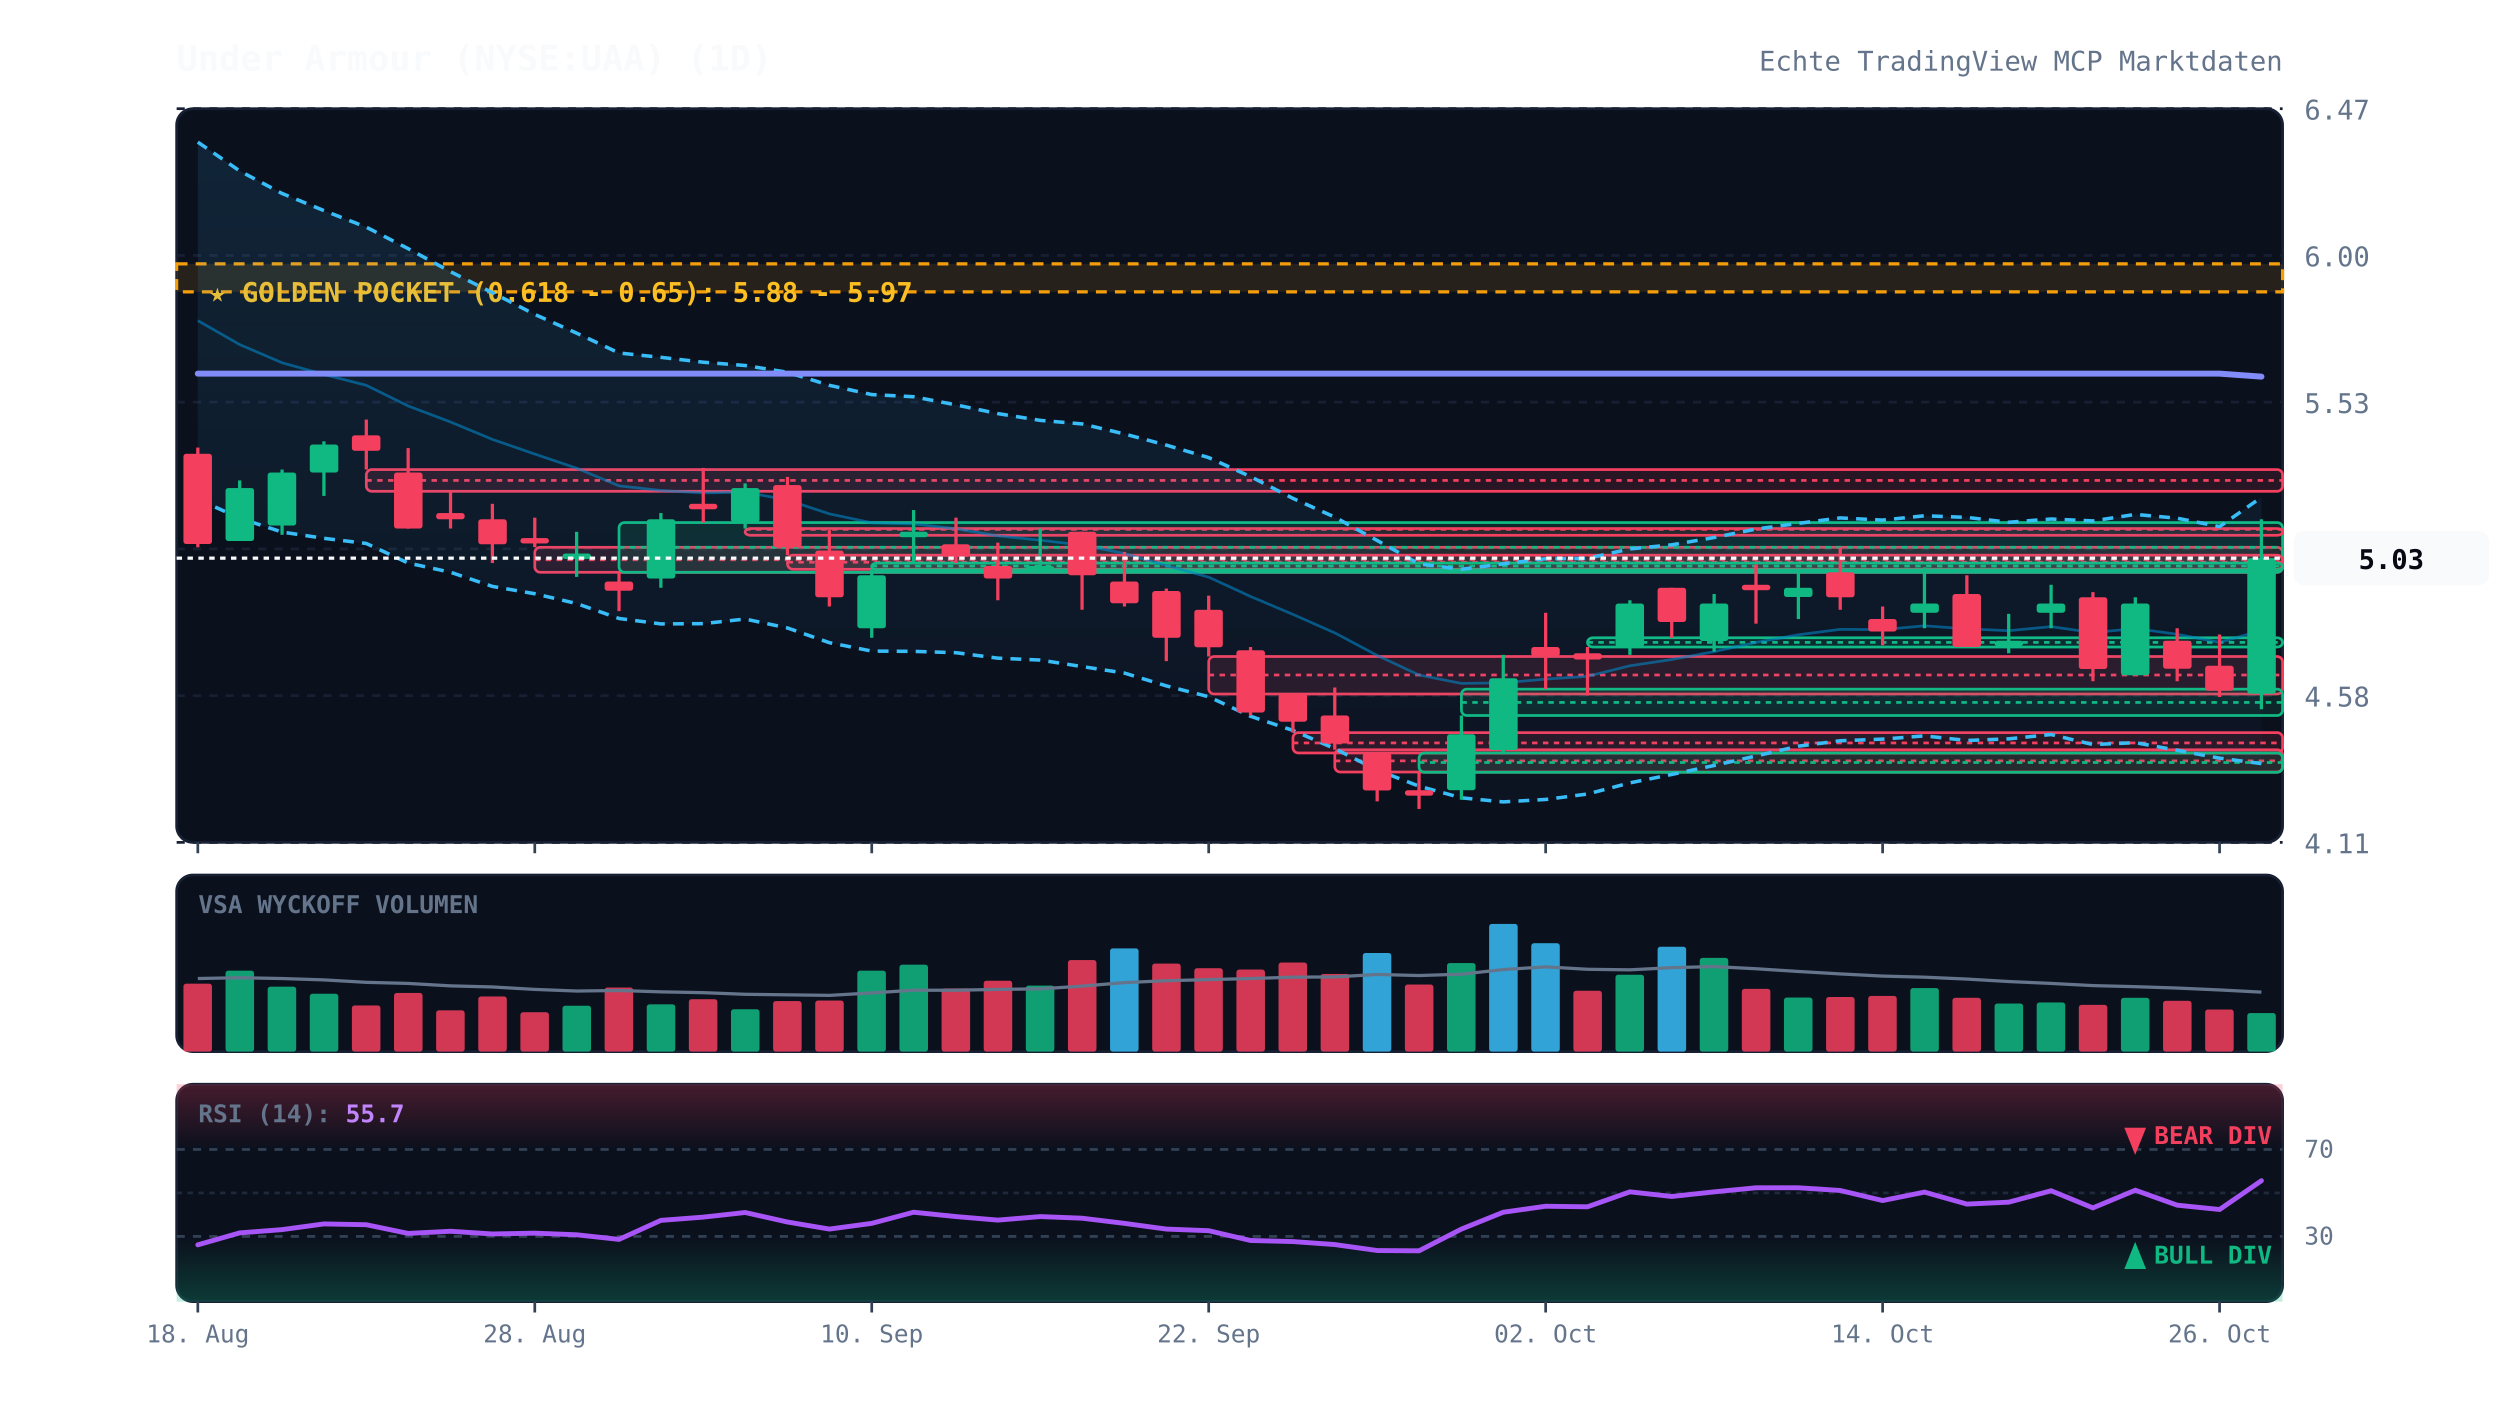
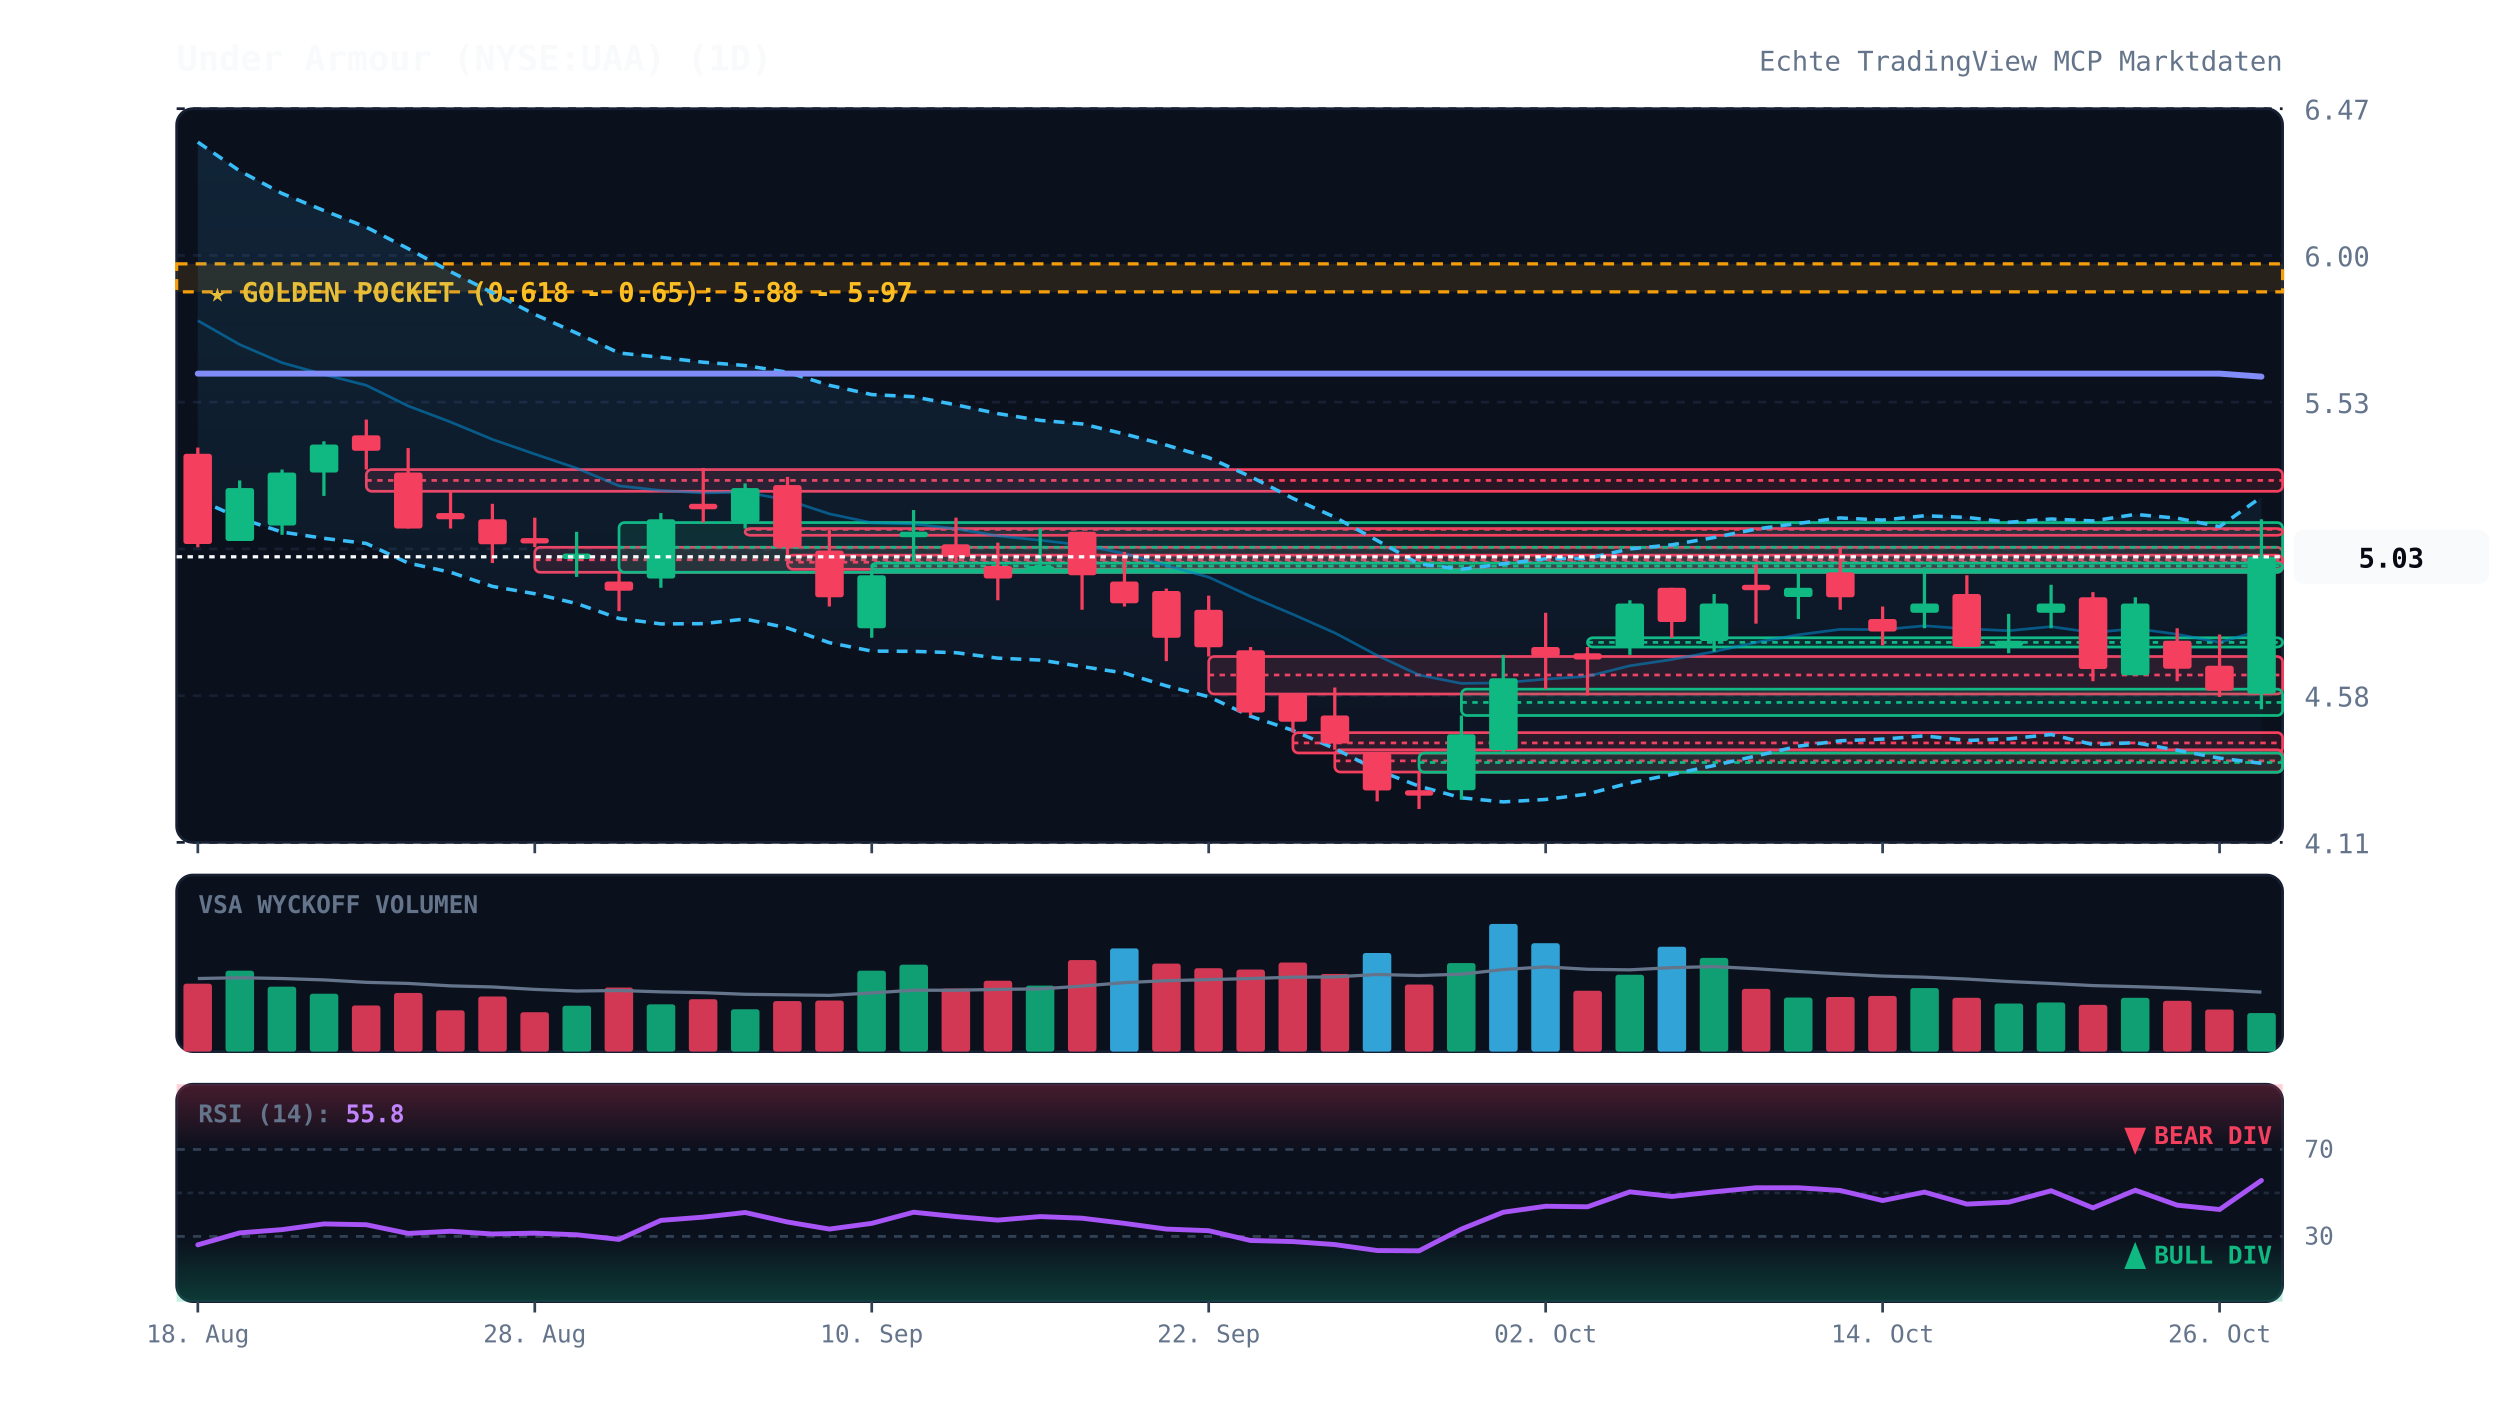
<svg xmlns="http://www.w3.org/2000/svg" viewBox="0 0 920 520" width="100%" height="100%" style="background:#070a13; font-family:'JetBrains Mono', monospace;">
  <defs>
    <linearGradient id="cloud-grad" x1="0%" y1="0%" x2="0%" y2="100%">
      <stop offset="0%" stop-color="#38bdf8" stop-opacity="0.12" />
      <stop offset="100%" stop-color="#38bdf8" stop-opacity="0.02" />
    </linearGradient>
    <linearGradient id="rsi-overbought" x1="0%" y1="0%" x2="0%" y2="100%">
      <stop offset="0%" stop-color="#f43f5e" stop-opacity="0.25" />
      <stop offset="100%" stop-color="#f43f5e" stop-opacity="0.0" />
    </linearGradient>
    <linearGradient id="rsi-oversold" x1="0%" y1="0%" x2="0%" y2="100%">
      <stop offset="0%" stop-color="#10b981" stop-opacity="0.0" />
      <stop offset="100%" stop-color="#10b981" stop-opacity="0.25" />
    </linearGradient>
  </defs>
  <rect x="65" y="40" width="775" height="270" fill="#0b101d" rx="6" stroke="#172033" stroke-width="1" />
  <rect x="65" y="322" width="775" height="65" fill="#0b101d" rx="6" stroke="#172033" stroke-width="1" />
  <rect x="65" y="399" width="775" height="80" fill="#0b101d" rx="6" stroke="#172033" stroke-width="1" />
  <line x1="65" y1="310.0" x2="840" y2="310.0" stroke="#172033" stroke-dasharray="3,3" stroke-width="1" />
  <text x="848" y="314.0" fill="#64748b" font-size="10" text-anchor="start">4.11</text>
  <line x1="65" y1="256.0" x2="840" y2="256.0" stroke="#172033" stroke-dasharray="3,3" stroke-width="1" />
  <text x="848" y="260.0" fill="#64748b" font-size="10" text-anchor="start">4.58</text>
  <line x1="65" y1="202.0" x2="840" y2="202.0" stroke="#172033" stroke-dasharray="3,3" stroke-width="1" />
  <text x="848" y="206.0" fill="#64748b" font-size="10" text-anchor="start">5.06</text>
  <line x1="65" y1="148.0" x2="840" y2="148.0" stroke="#172033" stroke-dasharray="3,3" stroke-width="1" />
  <text x="848" y="152.0" fill="#64748b" font-size="10" text-anchor="start">5.53</text>
  <line x1="65" y1="94.0" x2="840" y2="94.0" stroke="#172033" stroke-dasharray="3,3" stroke-width="1" />
  <text x="848" y="98.0" fill="#64748b" font-size="10" text-anchor="start">6.00</text>
  <line x1="65" y1="40.0" x2="840" y2="40.0" stroke="#172033" stroke-dasharray="3,3" stroke-width="1" />
  <text x="848" y="44.0" fill="#64748b" font-size="10" text-anchor="start">6.47</text>
  <rect x="65" y="97.1" width="775" height="10.3" fill="rgba(245, 158, 11, 0.12)" stroke="#f59e0b" stroke-dasharray="4,3" stroke-width="1.2" />
  <text x="77" y="111.1" fill="#fbbf24" font-size="10" font-weight="bold">★ GOLDEN POCKET (0.618 - 0.65): 5.88 - 5.97</text>
  <rect x="134.8" y="172.8" width="705.2" height="8.0" fill="rgba(244, 63, 94, 0.13)" stroke="#f43f5e" stroke-width="1" rx="2" />
  <line x1="134.8" y1="176.8" x2="840" y2="176.8" stroke="#f43f5e" stroke-dasharray="2,2" stroke-width="1" />
  <rect x="196.8" y="201.4" width="643.2" height="9.2" fill="rgba(244, 63, 94, 0.13)" stroke="#f43f5e" stroke-width="1" rx="2" />
  <line x1="196.8" y1="206.0" x2="840" y2="206.0" stroke="#f43f5e" stroke-dasharray="2,2" stroke-width="1" />
  <rect x="227.8" y="192.3" width="612.2" height="18.3" fill="rgba(16, 185, 129, 0.13)" stroke="#10b981" stroke-width="1" rx="2" />
  <line x1="227.8" y1="201.4" x2="840" y2="201.4" stroke="#10b981" stroke-dasharray="2,2" stroke-width="1" />
  <rect x="274.2" y="194.5" width="565.8" height="2.5" fill="rgba(244, 63, 94, 0.13)" stroke="#f43f5e" stroke-width="1" rx="2" />
  <line x1="274.2" y1="194.8" x2="840" y2="194.8" stroke="#f43f5e" stroke-dasharray="2,2" stroke-width="1" />
  <rect x="289.8" y="204.3" width="550.2" height="5.2" fill="rgba(244, 63, 94, 0.13)" stroke="#f43f5e" stroke-width="1" rx="2" />
  <line x1="289.8" y1="206.9" x2="840" y2="206.9" stroke="#f43f5e" stroke-dasharray="2,2" stroke-width="1" />
  <rect x="320.8" y="207.2" width="519.2" height="2.5" fill="rgba(16, 185, 129, 0.13)" stroke="#10b981" stroke-width="1" rx="2" />
  <line x1="320.8" y1="208.3" x2="840" y2="208.3" stroke="#10b981" stroke-dasharray="2,2" stroke-width="1" />
  <rect x="444.8" y="241.6" width="395.2" height="13.8" fill="rgba(244, 63, 94, 0.13)" stroke="#f43f5e" stroke-width="1" rx="2" />
  <line x1="444.8" y1="248.4" x2="840" y2="248.4" stroke="#f43f5e" stroke-dasharray="2,2" stroke-width="1" />
  <rect x="475.8" y="269.6" width="364.2" height="7.5" fill="rgba(244, 63, 94, 0.13)" stroke="#f43f5e" stroke-width="1" rx="2" />
  <line x1="475.8" y1="273.4" x2="840" y2="273.4" stroke="#f43f5e" stroke-dasharray="2,2" stroke-width="1" />
  <rect x="491.2" y="275.9" width="348.8" height="8.2" fill="rgba(244, 63, 94, 0.13)" stroke="#f43f5e" stroke-width="1" rx="2" />
  <line x1="491.2" y1="280.0" x2="840" y2="280.0" stroke="#f43f5e" stroke-dasharray="2,2" stroke-width="1" />
  <rect x="522.2" y="277.1" width="317.8" height="7.1" fill="rgba(16, 185, 129, 0.13)" stroke="#10b981" stroke-width="1" rx="2" />
  <line x1="522.2" y1="280.6" x2="840" y2="280.6" stroke="#10b981" stroke-dasharray="2,2" stroke-width="1" />
  <rect x="537.8" y="253.6" width="302.2" height="9.7" fill="rgba(16, 185, 129, 0.13)" stroke="#10b981" stroke-width="1" rx="2" />
  <line x1="537.8" y1="258.5" x2="840" y2="258.5" stroke="#10b981" stroke-dasharray="2,2" stroke-width="1" />
  <rect x="584.2" y="234.7" width="255.8" height="3.4" fill="rgba(16, 185, 129, 0.13)" stroke="#10b981" stroke-width="1" rx="2" />
  <line x1="584.2" y1="236.4" x2="840" y2="236.4" stroke="#10b981" stroke-dasharray="2,2" stroke-width="1" />
-   <polygon points="72.8,52.3 88.2,62.9 103.8,71.2 119.2,77.5 134.8,83.6 150.2,91.5 165.8,100.0 181.2,107.7 196.8,115.7 212.2,122.6 227.8,129.9 243.2,131.5 258.8,133.3 274.2,134.5 289.8,137.0 305.2,141.8 320.8,145.2 336.2,146.0 351.8,149.0 367.2,152.2 382.8,154.7 398.2,156.0 413.8,159.7 429.2,163.8 444.8,168.4 460.2,175.4 475.8,183.4 491.2,190.3 506.8,198.9 522.2,207.5 537.8,209.5 553.2,207.5 568.8,205.6 584.2,205.5 599.8,202.0 615.2,200.5 630.8,197.8 646.2,194.7 661.8,192.6 677.2,190.6 692.8,191.4 708.2,189.8 723.8,190.4 739.2,192.2 754.8,191.0 770.2,191.7 785.8,189.3 801.2,190.7 816.8,193.8 832.2,183.0 832.2,281.0 816.8,279.0 801.2,276.1 785.8,273.3 770.2,274.0 754.8,270.3 739.2,271.9 723.8,272.5 708.2,270.8 692.8,272.0 677.2,272.6 661.8,274.6 646.2,278.2 630.8,281.7 615.2,285.0 599.8,288.1 584.2,292.2 568.8,294.2 553.2,295.1 537.8,293.6 522.2,289.3 506.8,283.4 491.2,275.5 475.8,268.8 460.2,263.6 444.8,256.4 429.2,252.4 413.8,247.7 398.2,245.3 382.8,242.9 367.2,242.2 351.8,240.2 336.2,239.7 320.8,239.6 305.2,236.5 289.8,231.1 274.2,227.8 258.8,229.5 243.2,229.6 227.8,227.6 212.2,222.1 196.8,218.5 181.2,215.8 165.8,210.6 150.2,207.2 134.8,200.0 119.2,198.1 103.8,195.8 88.2,190.7 72.8,183.7" fill="url(#cloud-grad)" />
-   <polyline points="72.8,52.3 88.2,62.9 103.8,71.2 119.2,77.5 134.8,83.6 150.2,91.5 165.8,100.0 181.2,107.7 196.8,115.7 212.2,122.6 227.8,129.9 243.2,131.5 258.8,133.3 274.2,134.5 289.8,137.0 305.2,141.8 320.8,145.2 336.2,146.0 351.8,149.0 367.2,152.2 382.8,154.7 398.2,156.0 413.8,159.7 429.2,163.8 444.8,168.4 460.2,175.4 475.8,183.4 491.2,190.3 506.8,198.9 522.2,207.5 537.8,209.5 553.2,207.5 568.8,205.6 584.2,205.5 599.8,202.0 615.2,200.5 630.8,197.8 646.2,194.7 661.8,192.6 677.2,190.6 692.8,191.4 708.2,189.8 723.8,190.4 739.2,192.2 754.8,191.0 770.2,191.7 785.8,189.3 801.2,190.7 816.8,193.8 832.2,183.0" fill="none" stroke="#38bdf8" stroke-width="1.3" stroke-dasharray="4,3" />
-   <polyline points="72.8,183.7 88.2,190.7 103.8,195.8 119.2,198.1 134.8,200.0 150.2,207.2 165.8,210.6 181.2,215.8 196.8,218.5 212.2,222.1 227.8,227.6 243.2,229.6 258.8,229.5 274.2,227.8 289.8,231.1 305.2,236.5 320.8,239.6 336.2,239.7 351.8,240.2 367.2,242.2 382.8,242.9 398.2,245.3 413.8,247.7 429.2,252.4 444.8,256.4 460.2,263.6 475.8,268.8 491.2,275.5 506.8,283.4 522.2,289.3 537.8,293.6 553.2,295.1 568.8,294.2 584.2,292.2 599.8,288.1 615.2,285.0 630.8,281.7 646.2,278.2 661.8,274.6 677.2,272.6 692.8,272.0 708.2,270.8 723.8,272.5 739.2,271.9 754.8,270.3 770.2,274.0 785.8,273.3 801.2,276.1 816.8,279.0 832.2,281.0" fill="none" stroke="#38bdf8" stroke-width="1.3" stroke-dasharray="4,3" />
-   <polyline points="72.8,118.0 88.2,126.8 103.8,133.5 119.2,137.8 134.8,141.8 150.2,149.4 165.8,155.3 181.2,161.7 196.8,167.1 212.2,172.3 227.8,178.8 243.2,180.5 258.8,181.4 274.2,181.1 289.8,184.0 305.2,189.1 320.8,192.4 336.2,192.8 351.8,194.6 367.2,197.2 382.8,198.8 398.2,200.6 413.8,203.7 429.2,208.1 444.8,212.4 460.2,219.5 475.8,226.1 491.2,232.9 506.8,241.2 522.2,248.4 537.8,251.5 553.2,251.3 568.8,249.9 584.2,248.9 599.8,245.0 615.2,242.7 630.8,239.8 646.2,236.4 661.8,233.6 677.2,231.6 692.8,231.7 708.2,230.3 723.8,231.4 739.2,232.1 754.8,230.6 770.2,232.8 785.8,231.3 801.2,233.4 816.8,236.4 832.2,232.0" fill="none" stroke="#0284c7" stroke-width="1.0" stroke-opacity="0.6" />
+   <polygon points="72.8,52.3 88.2,62.9 103.8,71.2 119.2,77.5 134.8,83.6 150.2,91.5 165.8,100.0 181.2,107.7 196.8,115.7 212.2,122.6 227.8,129.9 243.2,131.5 258.8,133.3 274.2,134.5 289.8,137.0 305.2,141.8 320.8,145.2 336.2,146.0 351.8,149.0 367.2,152.2 382.8,154.7 398.2,156.0 413.8,159.7 429.2,163.8 444.8,168.4 460.2,175.4 475.8,183.4 491.2,190.3 506.8,198.9 522.2,207.5 537.8,209.5 553.2,207.5 568.8,205.6 584.2,205.5 599.8,202.0 615.2,200.5 630.8,197.8 646.2,194.7 661.8,192.6 677.2,190.6 692.8,191.4 708.2,189.8 723.8,190.4 739.2,192.2 754.8,191.0 770.2,191.7 785.8,189.3 801.2,190.7 816.8,193.8 832.2,182.9 832.2,280.9 816.8,279.0 801.2,276.1 785.8,273.3 770.2,274.0 754.8,270.3 739.2,271.9 723.8,272.5 708.2,270.8 692.8,272.0 677.2,272.6 661.8,274.6 646.2,278.2 630.8,281.7 615.2,285.0 599.8,288.1 584.2,292.2 568.8,294.2 553.2,295.1 537.8,293.6 522.2,289.3 506.8,283.4 491.2,275.5 475.8,268.8 460.2,263.6 444.8,256.4 429.2,252.4 413.8,247.7 398.2,245.3 382.8,242.9 367.2,242.2 351.8,240.2 336.2,239.7 320.8,239.6 305.2,236.5 289.8,231.1 274.2,227.8 258.8,229.5 243.2,229.6 227.8,227.6 212.2,222.1 196.8,218.5 181.2,215.8 165.8,210.6 150.2,207.2 134.8,200.0 119.2,198.1 103.8,195.8 88.2,190.7 72.8,183.7" fill="url(#cloud-grad)" />
+   <polyline points="72.8,52.3 88.2,62.9 103.8,71.2 119.2,77.5 134.8,83.6 150.2,91.5 165.8,100.0 181.2,107.7 196.8,115.7 212.2,122.6 227.8,129.9 243.2,131.5 258.8,133.3 274.2,134.5 289.8,137.0 305.2,141.8 320.8,145.2 336.2,146.0 351.8,149.0 367.2,152.2 382.8,154.7 398.2,156.0 413.8,159.7 429.2,163.8 444.8,168.4 460.2,175.4 475.8,183.4 491.2,190.3 506.8,198.9 522.2,207.5 537.8,209.5 553.2,207.5 568.8,205.6 584.2,205.5 599.8,202.0 615.2,200.5 630.8,197.8 646.2,194.7 661.8,192.6 677.2,190.6 692.8,191.4 708.2,189.8 723.8,190.4 739.2,192.2 754.8,191.0 770.2,191.7 785.8,189.3 801.2,190.7 816.8,193.8 832.2,182.9" fill="none" stroke="#38bdf8" stroke-width="1.3" stroke-dasharray="4,3" />
+   <polyline points="72.8,183.7 88.2,190.7 103.8,195.8 119.2,198.1 134.8,200.0 150.2,207.2 165.8,210.6 181.2,215.8 196.8,218.5 212.2,222.1 227.8,227.6 243.2,229.6 258.8,229.5 274.2,227.8 289.8,231.1 305.2,236.5 320.8,239.6 336.2,239.7 351.8,240.2 367.2,242.2 382.8,242.9 398.2,245.3 413.8,247.7 429.2,252.4 444.8,256.4 460.2,263.6 475.8,268.8 491.2,275.5 506.8,283.4 522.2,289.3 537.8,293.6 553.2,295.1 568.8,294.2 584.2,292.2 599.8,288.1 615.2,285.0 630.8,281.7 646.2,278.2 661.8,274.6 677.2,272.6 692.8,272.0 708.2,270.8 723.8,272.5 739.2,271.9 754.8,270.3 770.2,274.0 785.8,273.3 801.2,276.1 816.8,279.0 832.2,280.9" fill="none" stroke="#38bdf8" stroke-width="1.3" stroke-dasharray="4,3" />
+   <polyline points="72.8,118.0 88.2,126.8 103.8,133.5 119.2,137.8 134.8,141.8 150.2,149.4 165.8,155.3 181.2,161.7 196.8,167.1 212.2,172.3 227.8,178.8 243.2,180.5 258.8,181.4 274.2,181.1 289.8,184.0 305.2,189.1 320.8,192.4 336.2,192.8 351.8,194.6 367.2,197.2 382.8,198.8 398.2,200.6 413.8,203.7 429.2,208.1 444.8,212.4 460.2,219.5 475.8,226.1 491.2,232.9 506.8,241.2 522.2,248.4 537.8,251.5 553.2,251.3 568.8,249.9 584.2,248.9 599.8,245.0 615.2,242.7 630.8,239.8 646.2,236.4 661.8,233.6 677.2,231.6 692.8,231.7 708.2,230.3 723.8,231.4 739.2,232.1 754.8,230.6 770.2,232.8 785.8,231.3 801.2,233.4 816.8,236.4 832.2,231.9" fill="none" stroke="#0284c7" stroke-width="1.0" stroke-opacity="0.6" />
  <polyline points="72.8,137.5 88.2,137.5 103.8,137.5 119.2,137.5 134.8,137.5 150.2,137.5 165.8,137.5 181.2,137.5 196.8,137.5 212.2,137.5 227.8,137.5 243.2,137.5 258.8,137.5 274.2,137.5 289.8,137.5 305.2,137.5 320.8,137.5 336.2,137.5 351.8,137.5 367.2,137.5 382.8,137.5 398.2,137.5 413.8,137.5 429.2,137.5 444.8,137.5 460.2,137.5 475.8,137.5 491.2,137.5 506.8,137.5 522.2,137.5 537.8,137.5 553.2,137.5 568.8,137.5 584.2,137.5 599.8,137.5 615.2,137.5 630.8,137.5 646.2,137.5 661.8,137.5 677.2,137.5 692.8,137.5 708.2,137.5 723.8,137.5 739.2,137.5 754.8,137.5 770.2,137.5 785.8,137.5 801.2,137.5 816.8,137.5 832.2,138.6" fill="none" stroke="#818cf8" stroke-width="2.2" stroke-linecap="round" />
  <line x1="72.8" y1="164.7" x2="72.8" y2="201.4" stroke="#f43f5e" stroke-width="1.2" />
  <rect x="67.5" y="167.0" width="10.5" height="33.2" fill="#f43f5e" rx="1" />
  <line x1="88.2" y1="176.8" x2="88.2" y2="199.1" stroke="#10b981" stroke-width="1.2" />
  <rect x="83.0" y="179.6" width="10.5" height="19.5" fill="#10b981" rx="1" />
  <line x1="103.8" y1="172.8" x2="103.8" y2="196.8" stroke="#10b981" stroke-width="1.2" />
  <rect x="98.5" y="173.9" width="10.5" height="19.5" fill="#10b981" rx="1" />
  <line x1="119.2" y1="162.4" x2="119.2" y2="182.5" stroke="#10b981" stroke-width="1.2" />
  <rect x="114.0" y="163.6" width="10.5" height="10.3" fill="#10b981" rx="1" />
  <line x1="134.8" y1="154.4" x2="134.8" y2="172.8" stroke="#f43f5e" stroke-width="1.2" />
  <rect x="129.5" y="160.2" width="10.5" height="5.7" fill="#f43f5e" rx="1" />
  <line x1="150.2" y1="164.9" x2="150.2" y2="194.5" stroke="#f43f5e" stroke-width="1.2" />
  <rect x="145.0" y="173.9" width="10.5" height="20.6" fill="#f43f5e" rx="1" />
  <line x1="165.8" y1="180.8" x2="165.8" y2="194.5" stroke="#f43f5e" stroke-width="1.2" />
  <rect x="160.5" y="188.8" width="10.5" height="2.3" fill="#f43f5e" rx="1" />
  <line x1="181.2" y1="185.4" x2="181.2" y2="207.2" stroke="#f43f5e" stroke-width="1.2" />
  <rect x="176.0" y="191.1" width="10.5" height="9.2" fill="#f43f5e" rx="1" />
  <line x1="196.8" y1="190.5" x2="196.8" y2="201.4" stroke="#f43f5e" stroke-width="1.2" />
  <rect x="191.5" y="198.0" width="10.5" height="2.0" fill="#f43f5e" rx="1" />
  <line x1="212.2" y1="195.7" x2="212.2" y2="212.3" stroke="#10b981" stroke-width="1.2" />
  <rect x="207.0" y="203.7" width="10.5" height="2.0" fill="#10b981" rx="1" />
  <line x1="227.8" y1="210.6" x2="227.8" y2="224.9" stroke="#f43f5e" stroke-width="1.2" />
  <rect x="222.5" y="214.0" width="10.5" height="3.4" fill="#f43f5e" rx="1" />
  <line x1="243.2" y1="188.8" x2="243.2" y2="216.3" stroke="#10b981" stroke-width="1.2" />
  <rect x="238.0" y="191.1" width="10.5" height="21.8" fill="#10b981" rx="1" />
  <line x1="258.8" y1="172.2" x2="258.8" y2="192.3" stroke="#f43f5e" stroke-width="1.2" />
  <rect x="253.5" y="185.4" width="10.5" height="2.0" fill="#f43f5e" rx="1" />
  <line x1="274.2" y1="177.9" x2="274.2" y2="194.5" stroke="#10b981" stroke-width="1.2" />
  <rect x="269.0" y="179.6" width="10.5" height="12.6" fill="#10b981" rx="1" />
  <line x1="289.8" y1="175.5" x2="289.8" y2="204.3" stroke="#f43f5e" stroke-width="1.2" />
  <rect x="284.5" y="178.5" width="10.5" height="22.9" fill="#f43f5e" rx="1" />
  <line x1="305.2" y1="195.1" x2="305.2" y2="223.2" stroke="#f43f5e" stroke-width="1.2" />
  <rect x="300.0" y="202.6" width="10.5" height="17.2" fill="#f43f5e" rx="1" />
  <line x1="320.8" y1="209.5" x2="320.8" y2="234.7" stroke="#10b981" stroke-width="1.2" />
  <rect x="315.5" y="211.7" width="10.5" height="19.5" fill="#10b981" rx="1" />
  <line x1="336.2" y1="187.7" x2="336.2" y2="207.2" stroke="#10b981" stroke-width="1.2" />
  <rect x="331.0" y="195.7" width="10.5" height="2.0" fill="#10b981" rx="1" />
  <line x1="351.8" y1="190.5" x2="351.8" y2="207.2" stroke="#f43f5e" stroke-width="1.2" />
  <rect x="346.5" y="200.3" width="10.5" height="4.6" fill="#f43f5e" rx="1" />
  <line x1="367.2" y1="199.7" x2="367.2" y2="220.9" stroke="#f43f5e" stroke-width="1.2" />
  <rect x="362.0" y="208.3" width="10.5" height="4.6" fill="#f43f5e" rx="1" />
  <line x1="382.8" y1="194.5" x2="382.8" y2="210.6" stroke="#10b981" stroke-width="1.2" />
  <rect x="377.5" y="208.3" width="10.5" height="2.3" fill="#10b981" rx="1" />
  <line x1="398.2" y1="195.7" x2="398.2" y2="224.4" stroke="#f43f5e" stroke-width="1.2" />
  <rect x="393.0" y="195.7" width="10.5" height="16.0" fill="#f43f5e" rx="1" />
  <line x1="413.8" y1="203.1" x2="413.8" y2="223.2" stroke="#f43f5e" stroke-width="1.2" />
  <rect x="408.5" y="214.0" width="10.5" height="8.0" fill="#f43f5e" rx="1" />
  <line x1="429.2" y1="216.6" x2="429.2" y2="243.3" stroke="#f43f5e" stroke-width="1.2" />
  <rect x="424.0" y="217.5" width="10.5" height="17.2" fill="#f43f5e" rx="1" />
  <line x1="444.8" y1="219.2" x2="444.8" y2="241.6" stroke="#f43f5e" stroke-width="1.2" />
  <rect x="439.5" y="224.4" width="10.5" height="13.8" fill="#f43f5e" rx="1" />
  <line x1="460.2" y1="238.1" x2="460.2" y2="263.3" stroke="#f43f5e" stroke-width="1.2" />
  <rect x="455.0" y="239.3" width="10.5" height="22.9" fill="#f43f5e" rx="1" />
  <line x1="475.8" y1="255.3" x2="475.8" y2="269.6" stroke="#f43f5e" stroke-width="1.2" />
  <rect x="470.5" y="255.3" width="10.5" height="10.3" fill="#f43f5e" rx="1" />
  <line x1="491.2" y1="253.0" x2="491.2" y2="275.9" stroke="#f43f5e" stroke-width="1.2" />
  <rect x="486.0" y="263.3" width="10.5" height="10.3" fill="#f43f5e" rx="1" />
  <line x1="506.8" y1="277.1" x2="506.8" y2="294.9" stroke="#f43f5e" stroke-width="1.2" />
  <rect x="501.5" y="277.1" width="10.5" height="13.8" fill="#f43f5e" rx="1" />
  <line x1="522.2" y1="284.2" x2="522.2" y2="297.7" stroke="#f43f5e" stroke-width="1.2" />
  <rect x="517.0" y="290.8" width="10.5" height="2.0" fill="#f43f5e" rx="1" />
  <line x1="537.8" y1="263.3" x2="537.8" y2="294.3" stroke="#10b981" stroke-width="1.2" />
  <rect x="532.5" y="270.2" width="10.5" height="20.6" fill="#10b981" rx="1" />
  <line x1="553.2" y1="241.0" x2="553.2" y2="277.1" stroke="#10b981" stroke-width="1.2" />
  <rect x="548.0" y="249.6" width="10.5" height="26.4" fill="#10b981" rx="1" />
  <line x1="568.8" y1="225.5" x2="568.8" y2="253.6" stroke="#f43f5e" stroke-width="1.2" />
  <rect x="563.5" y="238.1" width="10.5" height="3.4" fill="#f43f5e" rx="1" />
  <line x1="584.2" y1="238.1" x2="584.2" y2="255.9" stroke="#f43f5e" stroke-width="1.2" />
  <rect x="579.0" y="240.4" width="10.5" height="2.3" fill="#f43f5e" rx="1" />
  <line x1="599.8" y1="220.9" x2="599.8" y2="241.0" stroke="#10b981" stroke-width="1.2" />
  <rect x="594.5" y="222.1" width="10.5" height="16.0" fill="#10b981" rx="1" />
  <line x1="615.2" y1="216.3" x2="615.2" y2="234.7" stroke="#f43f5e" stroke-width="1.2" />
  <rect x="610.0" y="216.3" width="10.5" height="12.6" fill="#f43f5e" rx="1" />
  <line x1="630.8" y1="218.6" x2="630.8" y2="239.8" stroke="#10b981" stroke-width="1.2" />
  <rect x="625.5" y="222.1" width="10.5" height="13.8" fill="#10b981" rx="1" />
  <line x1="646.2" y1="207.7" x2="646.2" y2="229.5" stroke="#f43f5e" stroke-width="1.2" />
  <rect x="641.0" y="215.2" width="10.5" height="2.0" fill="#f43f5e" rx="1" />
  <line x1="661.8" y1="210.0" x2="661.8" y2="227.8" stroke="#10b981" stroke-width="1.2" />
  <rect x="656.5" y="216.3" width="10.5" height="3.4" fill="#10b981" rx="1" />
  <line x1="677.2" y1="201.4" x2="677.2" y2="224.4" stroke="#f43f5e" stroke-width="1.2" />
  <rect x="672.0" y="210.6" width="10.5" height="9.2" fill="#f43f5e" rx="1" />
  <line x1="692.8" y1="223.2" x2="692.8" y2="237.5" stroke="#f43f5e" stroke-width="1.2" />
  <rect x="687.5" y="227.8" width="10.5" height="4.6" fill="#f43f5e" rx="1" />
  <line x1="708.2" y1="208.8" x2="708.2" y2="231.2" stroke="#10b981" stroke-width="1.2" />
  <rect x="703.0" y="222.1" width="10.5" height="3.4" fill="#10b981" rx="1" />
  <line x1="723.8" y1="211.7" x2="723.8" y2="238.1" stroke="#f43f5e" stroke-width="1.2" />
  <rect x="718.5" y="218.6" width="10.5" height="19.5" fill="#f43f5e" rx="1" />
  <line x1="739.2" y1="225.9" x2="739.2" y2="240.4" stroke="#10b981" stroke-width="1.2" />
  <rect x="734.0" y="235.8" width="10.5" height="2.0" fill="#10b981" rx="1" />
  <line x1="754.8" y1="215.2" x2="754.8" y2="231.2" stroke="#10b981" stroke-width="1.2" />
  <rect x="749.5" y="222.1" width="10.5" height="3.4" fill="#10b981" rx="1" />
  <line x1="770.2" y1="217.9" x2="770.2" y2="250.7" stroke="#f43f5e" stroke-width="1.2" />
  <rect x="765.0" y="219.8" width="10.5" height="26.4" fill="#f43f5e" rx="1" />
  <line x1="785.8" y1="219.8" x2="785.8" y2="248.4" stroke="#10b981" stroke-width="1.2" />
  <rect x="780.5" y="222.1" width="10.5" height="26.4" fill="#10b981" rx="1" />
  <line x1="801.2" y1="231.2" x2="801.2" y2="250.7" stroke="#f43f5e" stroke-width="1.2" />
  <rect x="796.0" y="235.8" width="10.5" height="10.3" fill="#f43f5e" rx="1" />
  <line x1="816.8" y1="233.5" x2="816.8" y2="256.5" stroke="#f43f5e" stroke-width="1.2" />
  <rect x="811.5" y="245.0" width="10.5" height="9.2" fill="#f43f5e" rx="1" />
  <line x1="832.2" y1="191.1" x2="832.2" y2="261.0" stroke="#10b981" stroke-width="1.2" />
-   <rect x="827.0" y="205.4" width="10.5" height="49.9" fill="#10b981" rx="1" />
-   <line x1="65" y1="205.4" x2="840" y2="205.4" stroke="#f8fafc" stroke-width="1.2" stroke-dasharray="2,2" />
-   <rect x="844" y="195.4" width="72" height="20" fill="#f8fafc" rx="4" />
-   <text x="880" y="209.4" fill="#070a13" font-size="10" font-weight="bold" text-anchor="middle">5.03</text>
+   <rect x="827.0" y="204.9" width="10.5" height="50.4" fill="#10b981" rx="1" />
+   <line x1="65" y1="204.9" x2="840" y2="204.9" stroke="#f8fafc" stroke-width="1.2" stroke-dasharray="2,2" />
+   <rect x="844" y="194.9" width="72" height="20" fill="#f8fafc" rx="4" />
+   <text x="880" y="208.9" fill="#070a13" font-size="10" font-weight="bold" text-anchor="middle">5.03</text>
  <text x="73" y="336" fill="#64748b" font-size="9" font-weight="bold">VSA WYCKOFF VOLUMEN</text>
  <rect x="67.5" y="362.0" width="10.5" height="25.0" fill="#f43f5e" opacity="0.85" rx="1" />
  <rect x="83.0" y="357.2" width="10.5" height="29.8" fill="#10b981" opacity="0.85" rx="1" />
  <rect x="98.5" y="363.1" width="10.5" height="23.9" fill="#10b981" opacity="0.85" rx="1" />
  <rect x="114.0" y="365.7" width="10.5" height="21.3" fill="#10b981" opacity="0.85" rx="1" />
  <rect x="129.5" y="370.0" width="10.5" height="17.0" fill="#f43f5e" opacity="0.85" rx="1" />
  <rect x="145.0" y="365.4" width="10.5" height="21.6" fill="#f43f5e" opacity="0.85" rx="1" />
  <rect x="160.5" y="371.8" width="10.5" height="15.2" fill="#f43f5e" opacity="0.85" rx="1" />
  <rect x="176.0" y="366.7" width="10.5" height="20.3" fill="#f43f5e" opacity="0.85" rx="1" />
  <rect x="191.5" y="372.5" width="10.5" height="14.5" fill="#f43f5e" opacity="0.85" rx="1" />
  <rect x="207.0" y="370.1" width="10.5" height="16.9" fill="#10b981" opacity="0.85" rx="1" />
  <rect x="222.5" y="363.4" width="10.5" height="23.6" fill="#f43f5e" opacity="0.85" rx="1" />
  <rect x="238.0" y="369.6" width="10.5" height="17.4" fill="#10b981" opacity="0.85" rx="1" />
  <rect x="253.5" y="367.7" width="10.5" height="19.3" fill="#f43f5e" opacity="0.85" rx="1" />
  <rect x="269.0" y="371.4" width="10.5" height="15.6" fill="#10b981" opacity="0.85" rx="1" />
  <rect x="284.5" y="368.4" width="10.5" height="18.6" fill="#f43f5e" opacity="0.85" rx="1" />
  <rect x="300.0" y="368.2" width="10.5" height="18.8" fill="#f43f5e" opacity="0.85" rx="1" />
  <rect x="315.5" y="357.2" width="10.5" height="29.8" fill="#10b981" opacity="0.85" rx="1" />
  <rect x="331.0" y="355.0" width="10.5" height="32.0" fill="#10b981" opacity="0.85" rx="1" />
  <rect x="346.5" y="363.8" width="10.5" height="23.2" fill="#f43f5e" opacity="0.85" rx="1" />
  <rect x="362.0" y="360.9" width="10.5" height="26.1" fill="#f43f5e" opacity="0.85" rx="1" />
  <rect x="377.5" y="362.7" width="10.5" height="24.3" fill="#10b981" opacity="0.85" rx="1" />
  <rect x="393.0" y="353.3" width="10.5" height="33.7" fill="#f43f5e" opacity="0.85" rx="1" />
  <rect x="408.5" y="349.0" width="10.5" height="38.0" fill="#38bdf8" opacity="0.85" rx="1" />
  <rect x="424.0" y="354.6" width="10.5" height="32.4" fill="#f43f5e" opacity="0.85" rx="1" />
  <rect x="439.5" y="356.3" width="10.5" height="30.7" fill="#f43f5e" opacity="0.85" rx="1" />
  <rect x="455.0" y="356.8" width="10.5" height="30.2" fill="#f43f5e" opacity="0.85" rx="1" />
  <rect x="470.5" y="354.2" width="10.5" height="32.8" fill="#f43f5e" opacity="0.85" rx="1" />
  <rect x="486.0" y="358.4" width="10.5" height="28.6" fill="#f43f5e" opacity="0.85" rx="1" />
  <rect x="501.5" y="350.7" width="10.5" height="36.3" fill="#38bdf8" opacity="0.85" rx="1" />
  <rect x="517.0" y="362.3" width="10.5" height="24.7" fill="#f43f5e" opacity="0.85" rx="1" />
  <rect x="532.5" y="354.4" width="10.5" height="32.6" fill="#10b981" opacity="0.85" rx="1" />
  <rect x="548.0" y="340.0" width="10.5" height="47.0" fill="#38bdf8" opacity="0.85" rx="1" />
  <rect x="563.5" y="347.1" width="10.5" height="39.9" fill="#38bdf8" opacity="0.85" rx="1" />
  <rect x="579.0" y="364.6" width="10.5" height="22.4" fill="#f43f5e" opacity="0.85" rx="1" />
  <rect x="594.5" y="358.7" width="10.5" height="28.3" fill="#10b981" opacity="0.85" rx="1" />
  <rect x="610.0" y="348.4" width="10.5" height="38.6" fill="#38bdf8" opacity="0.85" rx="1" />
  <rect x="625.5" y="352.5" width="10.5" height="34.5" fill="#10b981" opacity="0.85" rx="1" />
  <rect x="641.0" y="363.9" width="10.5" height="23.1" fill="#f43f5e" opacity="0.85" rx="1" />
  <rect x="656.5" y="367.1" width="10.5" height="19.9" fill="#10b981" opacity="0.85" rx="1" />
  <rect x="672.0" y="366.9" width="10.5" height="20.1" fill="#f43f5e" opacity="0.85" rx="1" />
  <rect x="687.5" y="366.5" width="10.5" height="20.5" fill="#f43f5e" opacity="0.85" rx="1" />
  <rect x="703.0" y="363.6" width="10.5" height="23.4" fill="#10b981" opacity="0.85" rx="1" />
  <rect x="718.5" y="367.2" width="10.5" height="19.8" fill="#f43f5e" opacity="0.85" rx="1" />
  <rect x="734.0" y="369.3" width="10.5" height="17.7" fill="#10b981" opacity="0.85" rx="1" />
  <rect x="749.5" y="368.9" width="10.5" height="18.1" fill="#10b981" opacity="0.85" rx="1" />
  <rect x="765.0" y="369.8" width="10.5" height="17.2" fill="#f43f5e" opacity="0.85" rx="1" />
  <rect x="780.5" y="367.2" width="10.5" height="19.8" fill="#10b981" opacity="0.85" rx="1" />
  <rect x="796.0" y="368.3" width="10.5" height="18.7" fill="#f43f5e" opacity="0.85" rx="1" />
  <rect x="811.5" y="371.5" width="10.5" height="15.5" fill="#f43f5e" opacity="0.85" rx="1" />
  <rect x="827.0" y="372.8" width="10.5" height="14.2" fill="#10b981" opacity="0.85" rx="1" />
  <polyline points="72.8,360.1 88.2,359.8 103.8,360.1 119.2,360.6 134.8,361.5 150.2,361.9 165.8,362.8 181.2,363.2 196.8,364.1 212.2,364.7 227.8,364.5 243.2,365.0 258.8,365.3 274.2,365.9 289.8,366.1 305.2,366.3 320.8,365.4 336.2,364.4 351.8,364.4 367.2,364.1 382.8,363.9 398.2,362.9 413.8,361.6 429.2,360.9 444.8,360.5 460.2,360.1 475.8,359.6 491.2,359.5 506.8,358.6 522.2,359.0 537.8,358.5 553.2,356.8 568.8,355.8 584.2,356.7 599.8,356.9 615.2,356.1 630.8,355.7 646.2,356.5 661.8,357.5 677.2,358.4 692.8,359.2 708.2,359.6 723.8,360.3 739.2,361.2 754.8,361.9 770.2,362.7 785.8,363.1 801.2,363.6 816.8,364.3 832.2,365.1" fill="none" stroke="#64748b" stroke-width="1.2" />
  <rect x="65" y="399" width="775" height="24.0" fill="url(#rsi-overbought)" />
  <rect x="65" y="455.0" width="775" height="24.0" fill="url(#rsi-oversold)" />
  <line x1="65" y1="423.0" x2="840" y2="423.0" stroke="#334155" stroke-dasharray="3,3" stroke-width="1" />
  <text x="848" y="426.0" fill="#64748b" font-size="9">70</text>
  <line x1="65" y1="439.0" x2="840" y2="439.0" stroke="#1e293b" stroke-dasharray="2,2" stroke-width="1" />
  <line x1="65" y1="455.0" x2="840" y2="455.0" stroke="#334155" stroke-dasharray="3,3" stroke-width="1" />
  <text x="848" y="458.0" fill="#64748b" font-size="9">30</text>
-   <polyline points="72.8,458.1 88.2,453.7 103.8,452.5 119.2,450.4 134.8,450.7 150.2,453.9 165.8,453.1 181.2,454.1 196.8,453.8 212.2,454.4 227.8,456.1 243.2,449.1 258.8,447.9 274.2,446.2 289.8,449.7 305.2,452.3 320.8,450.2 336.2,446.1 351.8,447.7 367.2,449.0 382.8,447.7 398.2,448.3 413.8,450.2 429.2,452.3 444.8,452.9 460.2,456.5 475.8,456.9 491.2,458.0 506.8,460.2 522.2,460.3 537.8,452.3 553.2,446.1 568.8,443.9 584.2,444.1 599.8,438.6 615.2,440.3 630.8,438.6 646.2,437.1 661.8,437.1 677.2,438.1 692.8,441.8 708.2,438.7 723.8,443.1 739.2,442.4 754.8,438.2 770.2,444.5 785.8,438.0 801.2,443.5 816.8,445.1 832.2,434.5" fill="none" stroke="#a855f7" stroke-width="1.8" stroke-linecap="round" />
+   <polyline points="72.8,458.1 88.2,453.7 103.8,452.5 119.2,450.4 134.8,450.7 150.2,453.9 165.8,453.1 181.2,454.1 196.8,453.8 212.2,454.4 227.8,456.1 243.2,449.1 258.8,447.9 274.2,446.2 289.8,449.7 305.2,452.3 320.8,450.2 336.2,446.1 351.8,447.7 367.2,449.0 382.8,447.7 398.2,448.3 413.8,450.2 429.2,452.3 444.8,452.9 460.2,456.5 475.8,456.9 491.2,458.0 506.8,460.2 522.2,460.3 537.8,452.3 553.2,446.1 568.8,443.9 584.2,444.1 599.8,438.6 615.2,440.3 630.8,438.6 646.2,437.1 661.8,437.1 677.2,438.1 692.8,441.8 708.2,438.7 723.8,443.1 739.2,442.4 754.8,438.2 770.2,444.5 785.8,438.0 801.2,443.5 816.8,445.1 832.2,434.4" fill="none" stroke="#a855f7" stroke-width="1.8" stroke-linecap="round" />
  <g transform="translate(785.75, 467)">
    <path d="M 0 -10 L 4 0 L -4 0 Z" fill="#10b981" />
    <text x="7" y="-2" fill="#10b981" font-size="9" font-weight="bold">BULL DIV</text>
  </g>
  <g transform="translate(785.75, 415)">
    <path d="M 0 10 L 4 0 L -4 0 Z" fill="#f43f5e" />
    <text x="7" y="6" fill="#f43f5e" font-size="9" font-weight="bold">BEAR DIV</text>
  </g>
-   <text x="73" y="413" fill="#64748b" font-size="9" font-weight="bold">RSI (14): <tspan fill="#c084fc">55.7</tspan>
+   <text x="73" y="413" fill="#64748b" font-size="9" font-weight="bold">RSI (14): <tspan fill="#c084fc">55.8</tspan>
  </text>
  <line x1="72.8" y1="310" x2="72.8" y2="314" stroke="#334155" stroke-width="1" />
  <line x1="72.8" y1="479" x2="72.8" y2="483" stroke="#334155" stroke-width="1" />
  <text x="72.8" y="494" fill="#64748b" font-size="9" text-anchor="middle">18. Aug</text>
  <line x1="196.8" y1="310" x2="196.8" y2="314" stroke="#334155" stroke-width="1" />
  <line x1="196.8" y1="479" x2="196.8" y2="483" stroke="#334155" stroke-width="1" />
  <text x="196.8" y="494" fill="#64748b" font-size="9" text-anchor="middle">28. Aug</text>
  <line x1="320.8" y1="310" x2="320.8" y2="314" stroke="#334155" stroke-width="1" />
  <line x1="320.8" y1="479" x2="320.8" y2="483" stroke="#334155" stroke-width="1" />
  <text x="320.8" y="494" fill="#64748b" font-size="9" text-anchor="middle">10. Sep</text>
  <line x1="444.8" y1="310" x2="444.8" y2="314" stroke="#334155" stroke-width="1" />
  <line x1="444.8" y1="479" x2="444.8" y2="483" stroke="#334155" stroke-width="1" />
  <text x="444.8" y="494" fill="#64748b" font-size="9" text-anchor="middle">22. Sep</text>
  <line x1="568.8" y1="310" x2="568.8" y2="314" stroke="#334155" stroke-width="1" />
  <line x1="568.8" y1="479" x2="568.8" y2="483" stroke="#334155" stroke-width="1" />
  <text x="568.8" y="494" fill="#64748b" font-size="9" text-anchor="middle">02. Oct</text>
  <line x1="692.8" y1="310" x2="692.8" y2="314" stroke="#334155" stroke-width="1" />
  <line x1="692.8" y1="479" x2="692.8" y2="483" stroke="#334155" stroke-width="1" />
  <text x="692.8" y="494" fill="#64748b" font-size="9" text-anchor="middle">14. Oct</text>
  <line x1="816.8" y1="310" x2="816.8" y2="314" stroke="#334155" stroke-width="1" />
  <line x1="816.8" y1="479" x2="816.8" y2="483" stroke="#334155" stroke-width="1" />
  <text x="816.8" y="494" fill="#64748b" font-size="9" text-anchor="middle">26. Oct</text>
  <text x="65" y="26" fill="#f8fafc" font-size="13" font-weight="bold">Under Armour (NYSE:UAA) (1D)</text>
  <text x="840" y="26" fill="#64748b" font-size="10" text-anchor="end">Echte TradingView MCP Marktdaten</text>
</svg>
